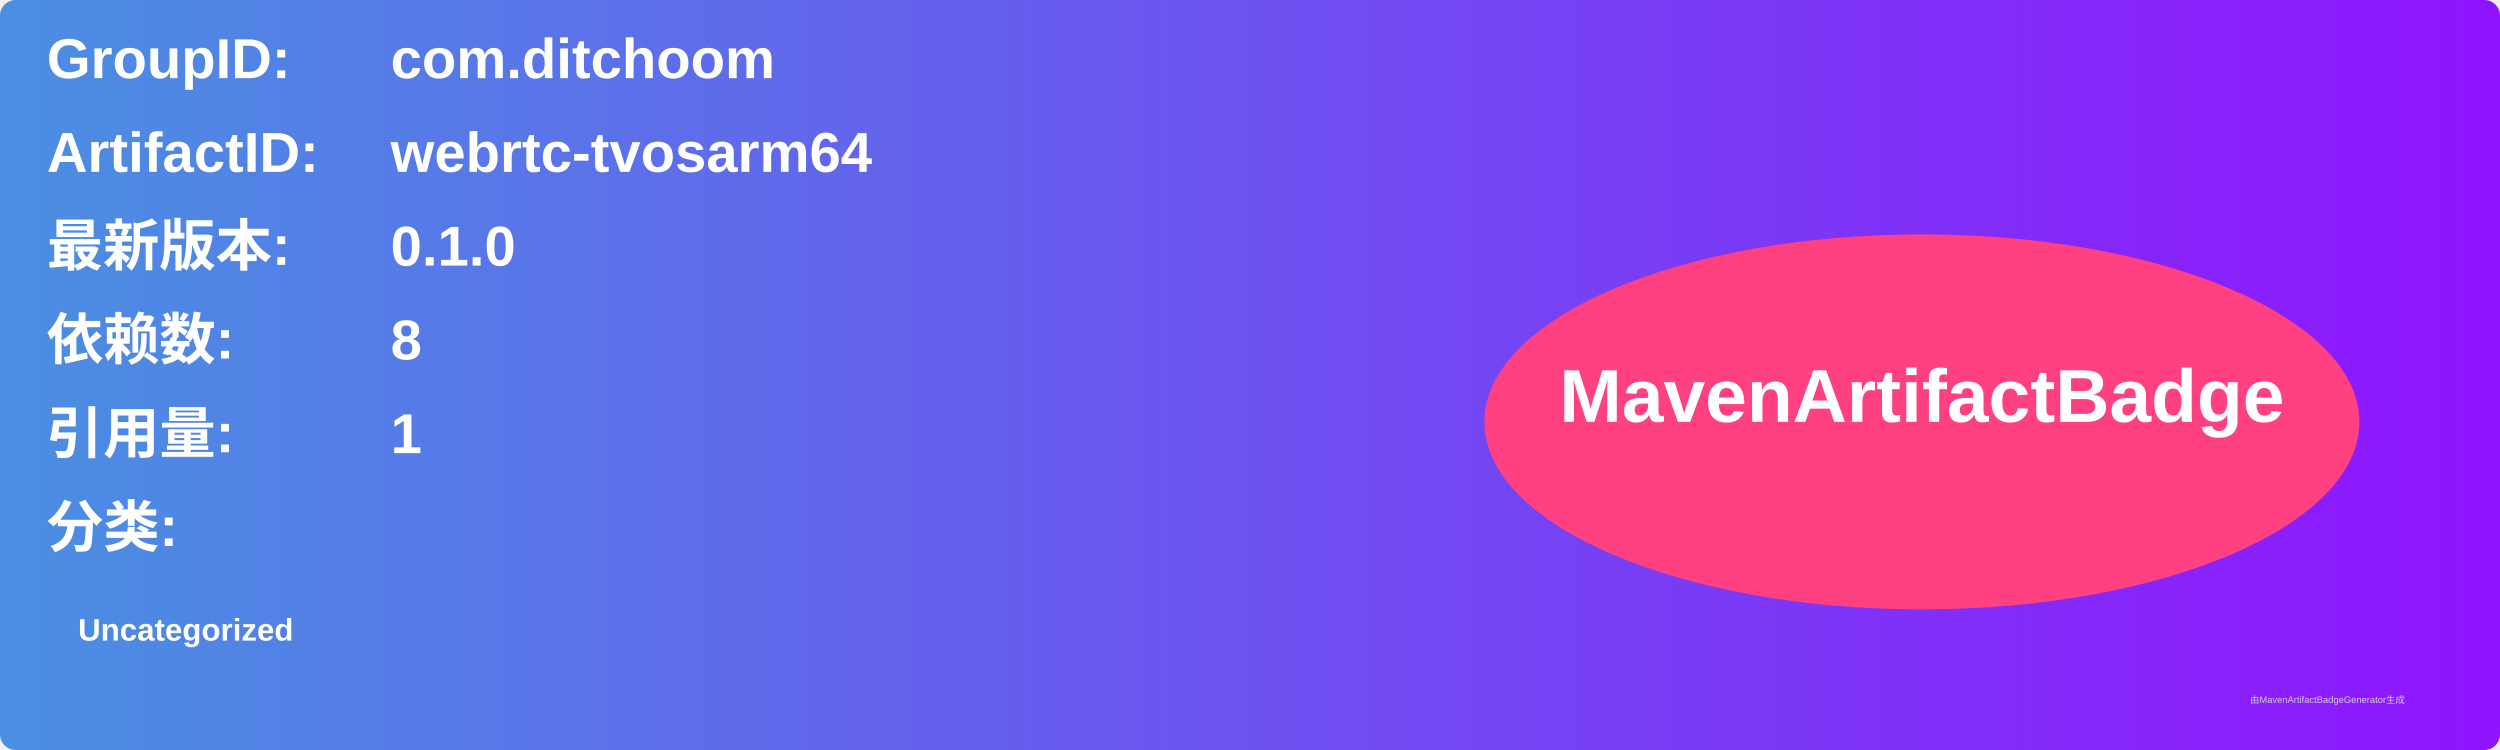
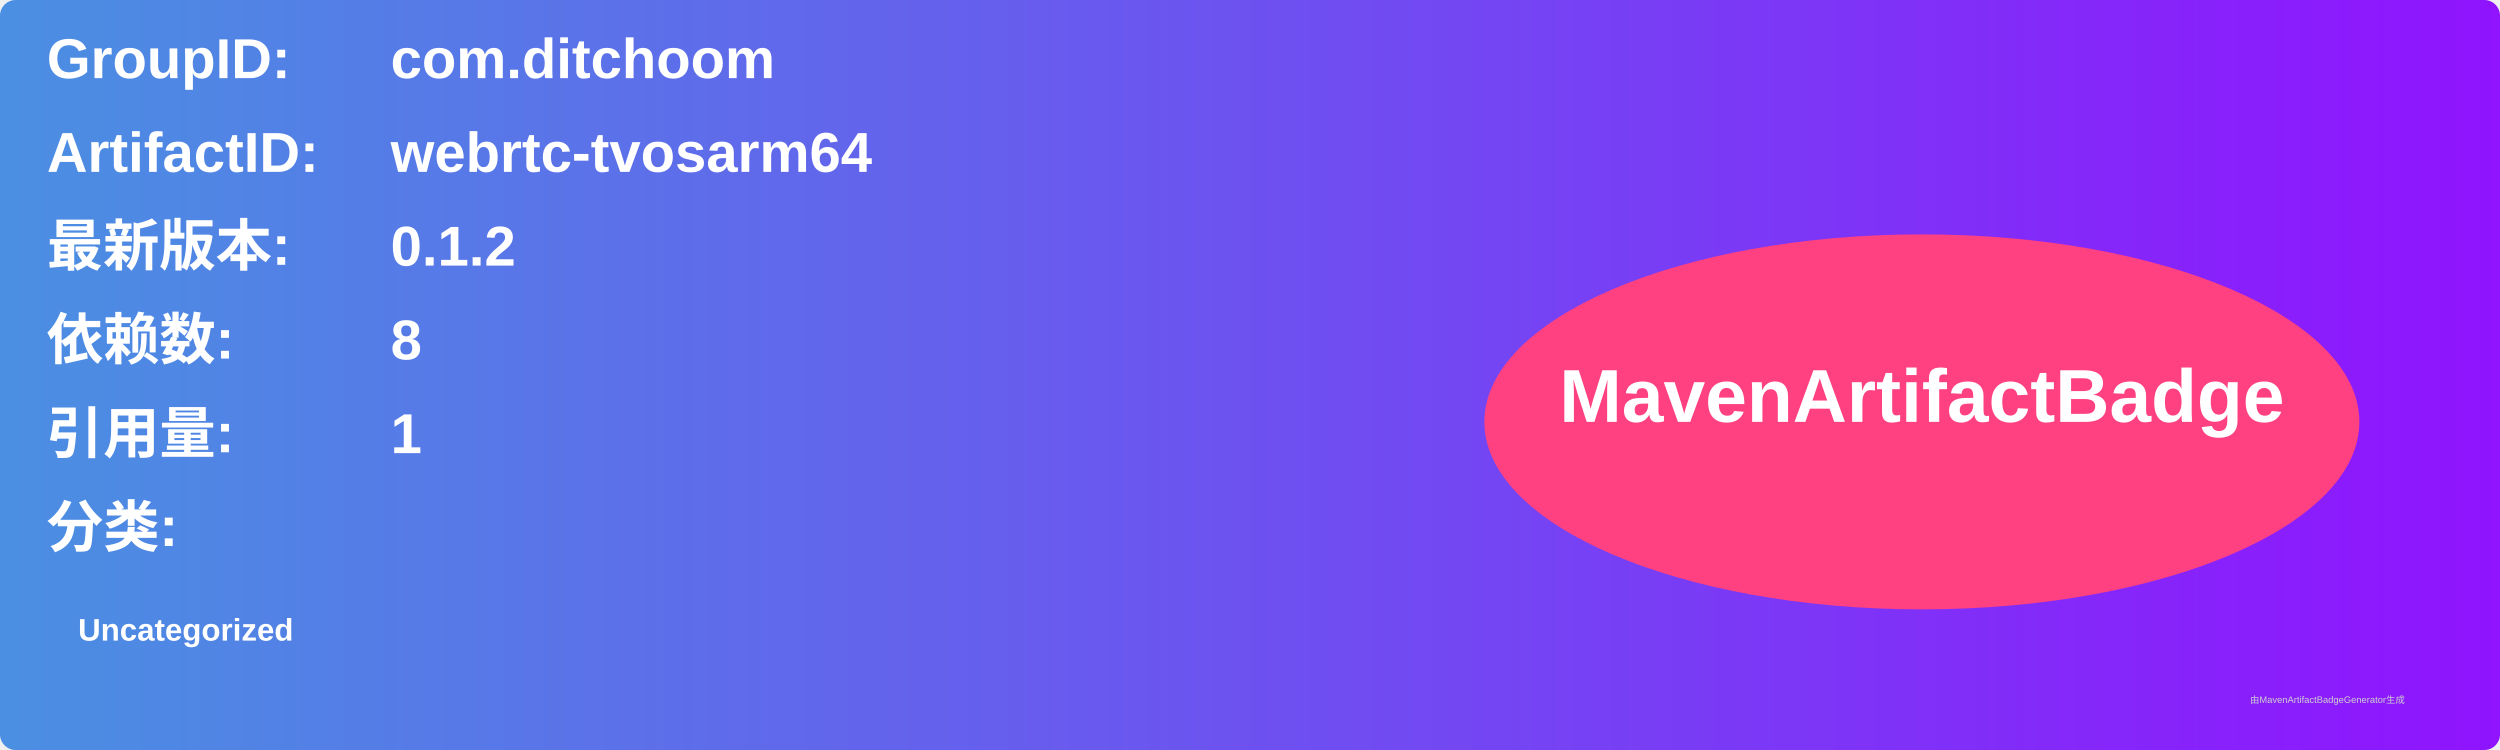
<svg xmlns="http://www.w3.org/2000/svg" width="800" height="240" viewBox="0 0 800 240">
  <linearGradient id="grad" x1="0%" y1="0%" x2="100%" y2="0%">
    <stop offset="0%" stop-color="#4a90e2" />
    <stop offset="100%" stop-color="#9013fe" />
  </linearGradient>
  <rect width="100%" height="100%" rx="5" ry="5" fill="url(#grad)" />
  <g transform="translate(15, 15)">
    <text x="0" y="10" font-family="Arial" font-size="18" fill="white" font-weight="bold" width="260">GroupID:</text>
    <text x="110" y="10" font-family="Arial" font-size="18" fill="white" font-weight="bold" width="460">com.ditchoom</text>
    <text x="0" y="40" font-family="Arial" font-size="18" fill="white" font-weight="bold" width="260">ArtifactID:</text>
    <text x="110" y="40" font-family="Arial" font-size="18" fill="white" font-weight="bold" width="460">webrtc-tvosarm64</text>
    <text x="0" y="70" font-family="Arial" font-size="18" fill="white" font-weight="bold">最新版本:</text>
    <text x="110" y="70" font-family="Arial" font-size="18" fill="white" font-weight="bold">
-       <tspan font-weight="bold">0.1.0</tspan>
+       <tspan font-weight="bold">0.1.2</tspan>
    </text>
    <text x="0" y="100" font-family="Arial" font-size="18" fill="white" font-weight="bold">依赖数: </text>
    <text x="110" y="100" font-family="Arial" font-size="18" fill="white">
      <tspan font-weight="bold">8</tspan>
    </text>
    <text x="0" y="130" font-family="Arial" font-size="18" fill="white" font-weight="bold">引用量: </text>
    <text x="110" y="130" font-family="Arial" font-size="18" fill="white">
      <tspan font-weight="bold">1</tspan>
    </text>
    <text x="0" y="160" font-family="Arial" font-size="18" fill="white" font-weight="bold">分类:</text>
    <text x="10" y="190" font-family="Arial" font-size="10" fill="white">
      <tspan font-weight="bold">Uncategorized</tspan>
    </text>
    <ellipse cx="600" cy="120" rx="140" ry="60" fill="#ff4081" />
    <text x="600" y="120" text-anchor="middle" font-family="Arial" font-size="24" fill="white" font-weight="bold">MavenArtifactBadge</text>
  </g>
  <text x="720" y="225" font-family="Arial" font-size="3" fill="#d0d0d0">由MavenArtifactBadgeGenerator生成</text>
</svg>
